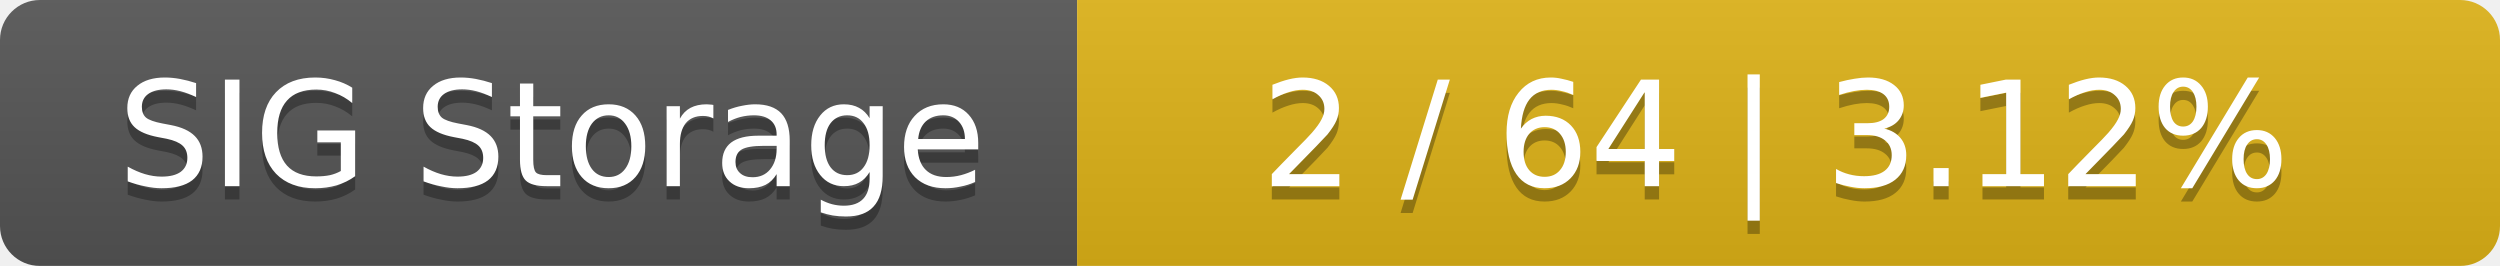
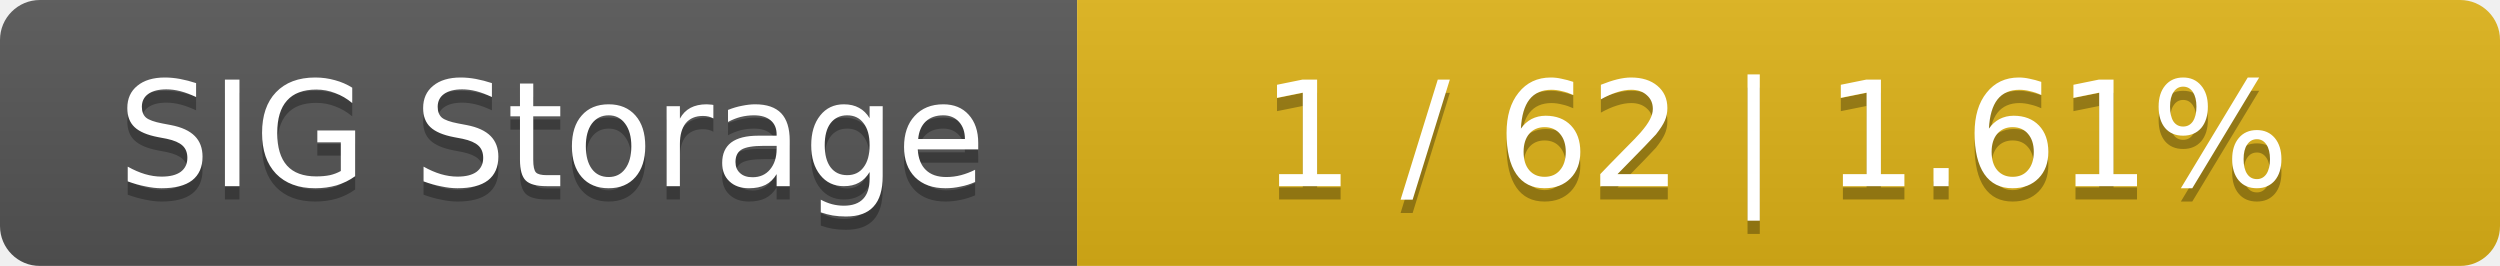
<svg xmlns="http://www.w3.org/2000/svg" width="188" height="20">
  <linearGradient id="smooth" x2="0" y2="100%">
    <stop offset="0" stop-color="#bbb" stop-opacity=".1" />
    <stop offset="1" stop-opacity=".1" />
  </linearGradient>
  <mask id="round">
    <rect width="188" height="20" rx="3" fill="#fff" />
  </mask>
  <g mask="url(#round)">
    <rect width="81" height="20" fill="#555" />
    <rect x="81" width="107" height="20" fill="#dfb317" />
    <rect width="188" height="20" fill="url(#smooth)" />
  </g>
  <g fill="#fff" text-anchor="middle" font-family="DejaVu Sans,Verdana,Geneva,sans-serif" font-size="11">
    <text x="41.5" y="15" fill="#010101" fill-opacity=".3">SIG Storage</text>
    <text x="41.5" y="14">SIG Storage</text>
-     <text x="133.5" y="15" fill="#010101" fill-opacity=".3">2 / 64    |    3.12%</text>
-     <text x="133.5" y="14">2 / 64    |    3.12%</text>
+     <text x="133.5" y="15" fill="#010101" fill-opacity=".3">1 / 62    |    1.61%</text>
+     <text x="133.5" y="14">1 / 62    |    1.61%</text>
  </g>
</svg>
